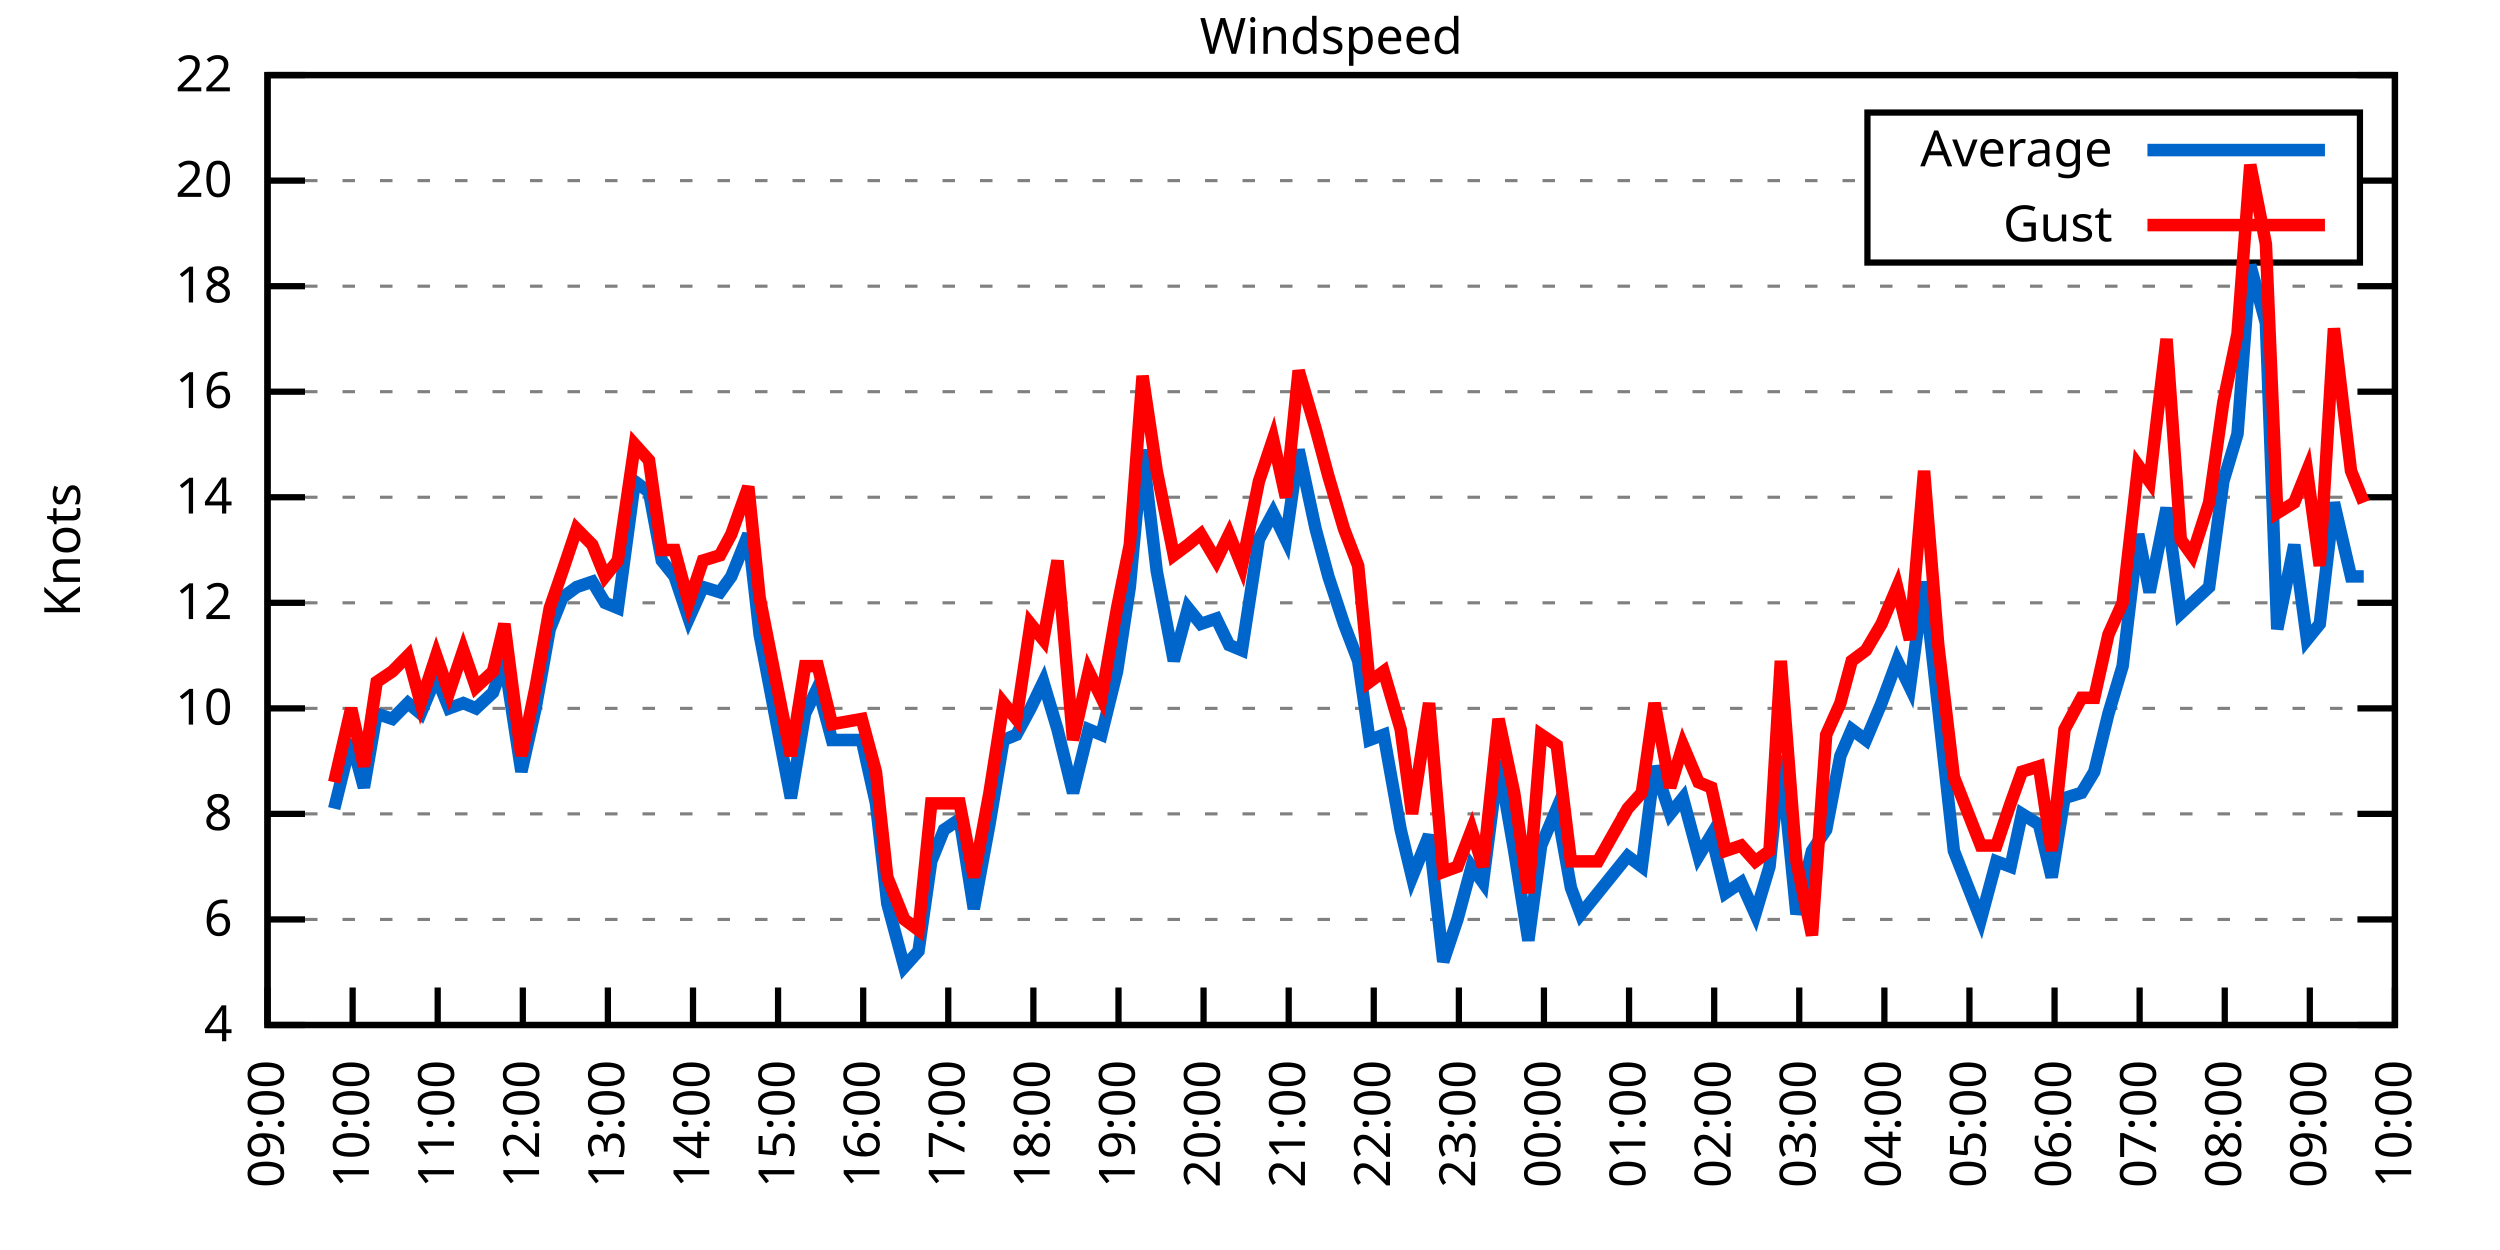
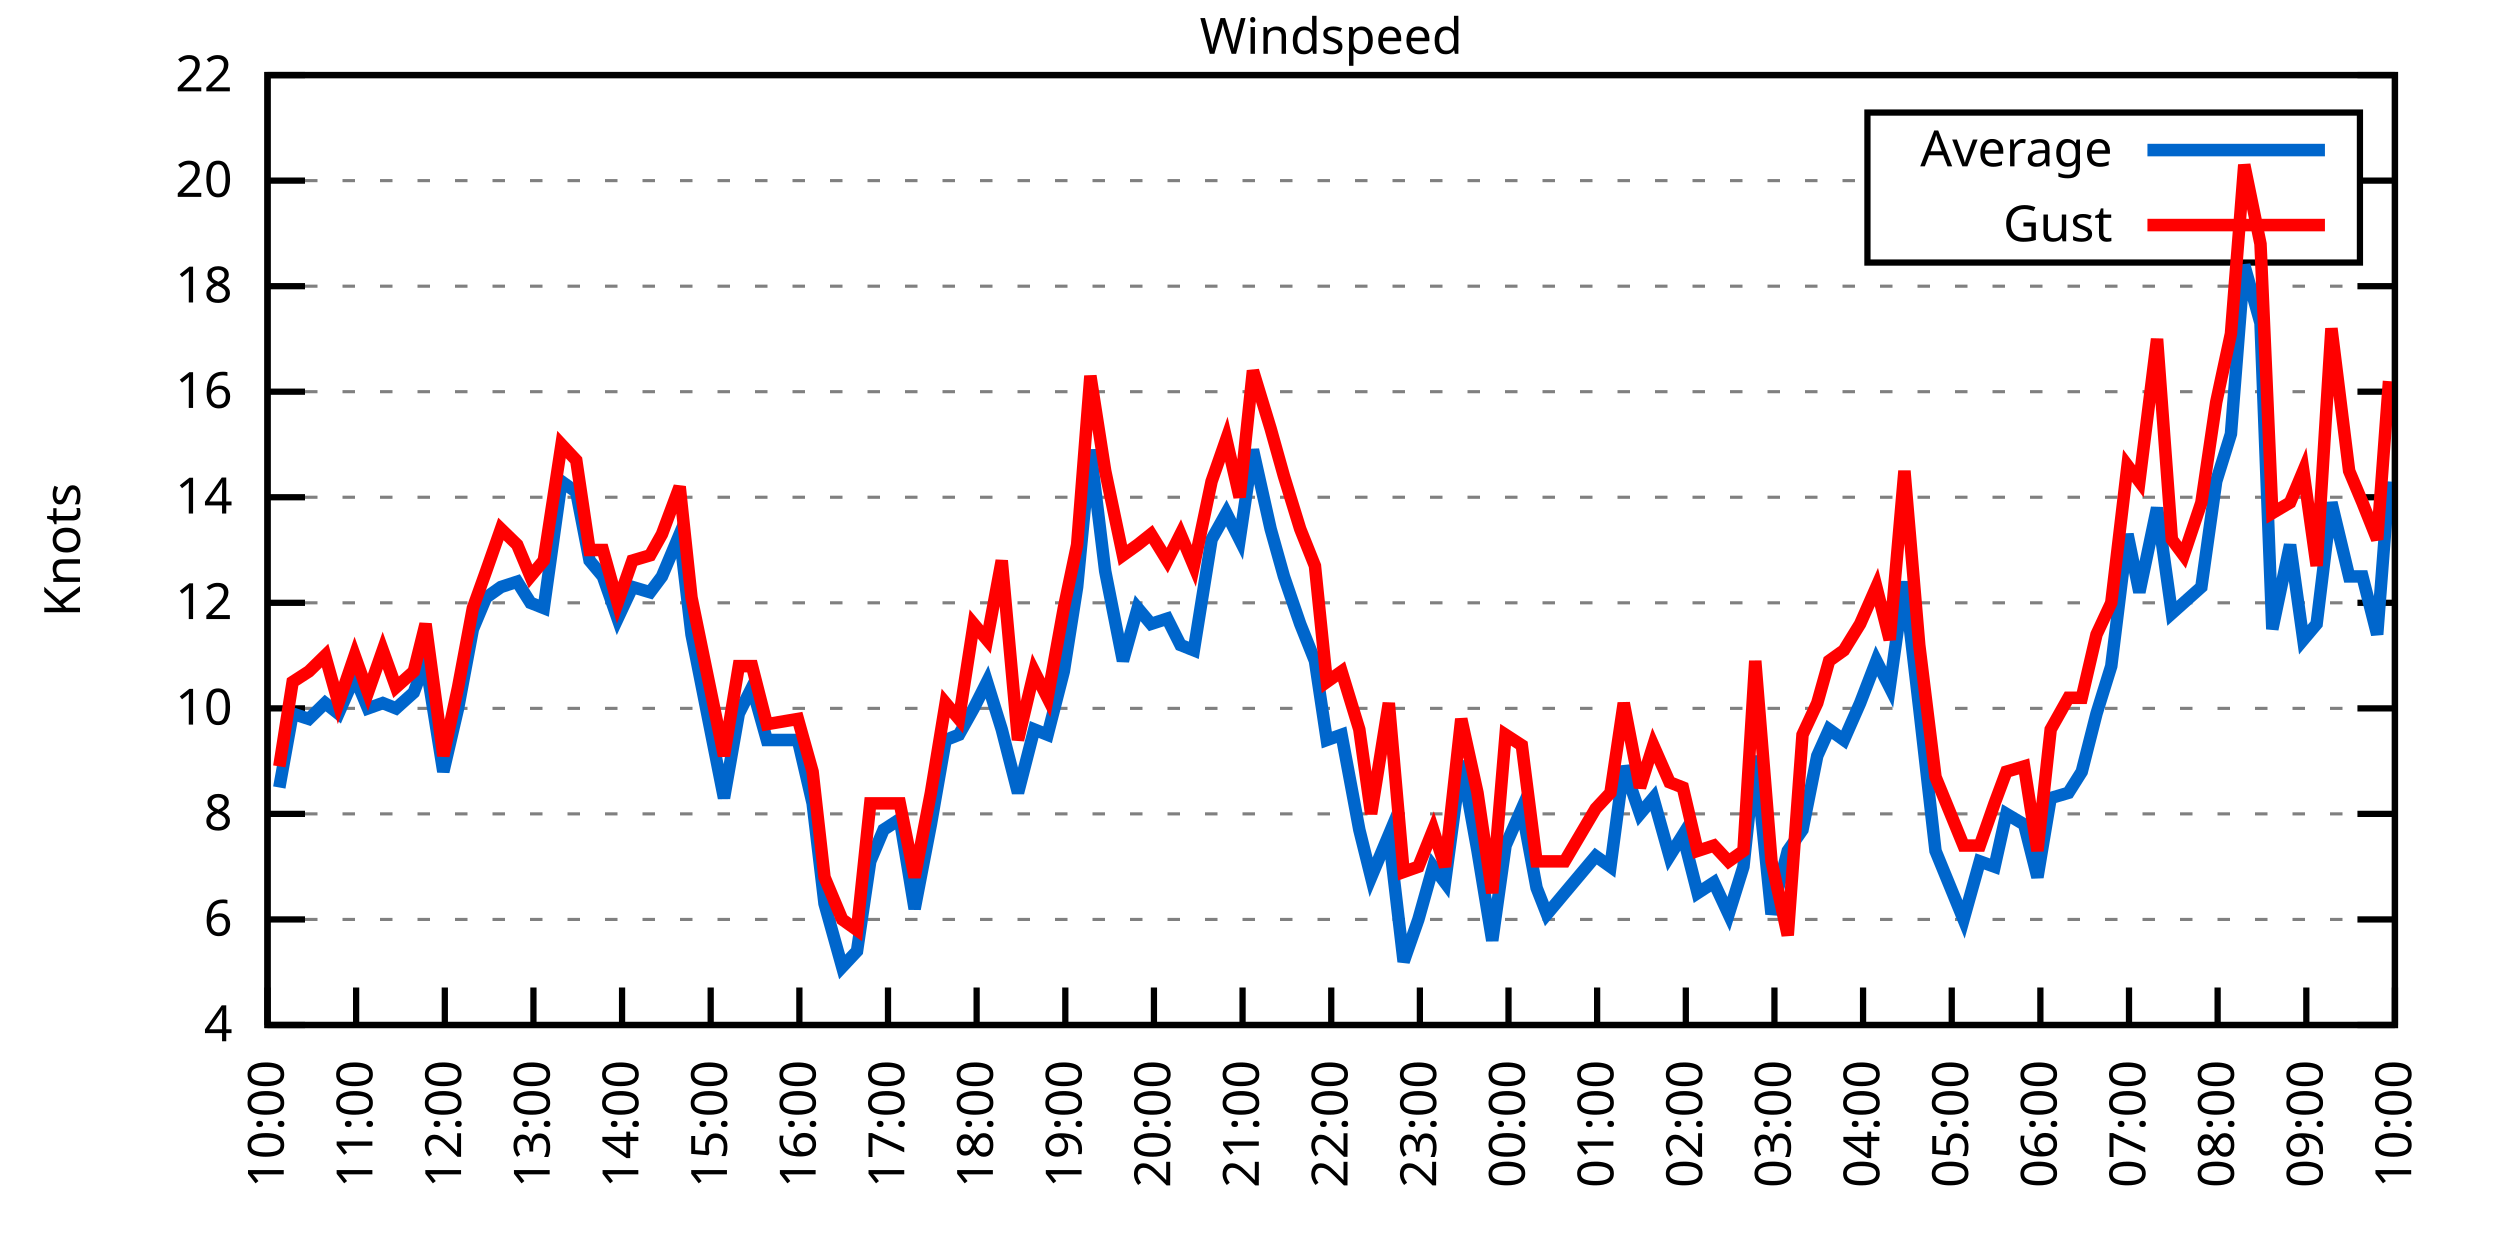
<svg xmlns="http://www.w3.org/2000/svg" xmlns:xlink="http://www.w3.org/1999/xlink" width="400" height="200" viewBox="0 0 400 200">
  <g id="gnuplot_canvas">
    <rect x="0" y="0" width="400" height="200" fill="none" />
    <defs>
      <circle id="gpDot" r="0.5" stroke-width="0.5" stroke="currentColor" />
      <path id="gpPt0" stroke-width="0.333" stroke="currentColor" d="M-1,0 h2 M0,-1 v2" />
      <path id="gpPt1" stroke-width="0.333" stroke="currentColor" d="M-1,-1 L1,1 M1,-1 L-1,1" />
      <path id="gpPt2" stroke-width="0.333" stroke="currentColor" d="M-1,0 L1,0 M0,-1 L0,1 M-1,-1 L1,1 M-1,1 L1,-1" />
      <rect id="gpPt3" stroke-width="0.333" stroke="currentColor" x="-1" y="-1" width="2" height="2" />
      <rect id="gpPt4" stroke-width="0.333" stroke="currentColor" fill="currentColor" x="-1" y="-1" width="2" height="2" />
      <circle id="gpPt5" stroke-width="0.333" stroke="currentColor" cx="0" cy="0" r="1" />
      <use xlink:href="#gpPt5" id="gpPt6" fill="currentColor" stroke="none" />
      <path id="gpPt7" stroke-width="0.333" stroke="currentColor" d="M0,-1.33 L-1.33,0.67 L1.33,0.67 z" />
      <use xlink:href="#gpPt7" id="gpPt8" fill="currentColor" stroke="none" />
      <use xlink:href="#gpPt7" id="gpPt9" stroke="currentColor" transform="rotate(180)" />
      <use xlink:href="#gpPt9" id="gpPt10" fill="currentColor" stroke="none" />
      <use xlink:href="#gpPt3" id="gpPt11" stroke="currentColor" transform="rotate(45)" />
      <use xlink:href="#gpPt11" id="gpPt12" fill="currentColor" stroke="none" />
      <path id="gpPt13" stroke-width="0.333" stroke="currentColor" d="M0,1.330 L1.265,0.411 L0.782,-1.067 L-0.782,-1.076 L-1.265,0.411 z" />
      <use xlink:href="#gpPt13" id="gpPt14" fill="currentColor" stroke="none" />
      <filter id="textbox" filterUnits="objectBoundingBox" x="0" y="0" height="1" width="1">
        <feFlood flood-color="white" flood-opacity="1" result="bgnd" />
        <feComposite in="SourceGraphic" in2="bgnd" operator="atop" />
      </filter>
      <filter id="greybox" filterUnits="objectBoundingBox" x="0" y="0" height="1" width="1">
        <feFlood flood-color="lightgrey" flood-opacity="1" result="grey" />
        <feComposite in="SourceGraphic" in2="grey" operator="atop" />
      </filter>
    </defs>
    <g fill="none" color="white" stroke="currentColor" stroke-width="1.00" stroke-linecap="butt" stroke-linejoin="miter">
</g>
    <g fill="none" color="black" stroke="currentColor" stroke-width="1.00" stroke-linecap="butt" stroke-linejoin="miter">
      <g stroke="none" shape-rendering="crispEdges">
        <polygon fill="rgb(255, 255, 255)" points="42.80,164.00 383.18,164.00 383.18,12.02 42.80,12.02 " />
      </g>
    </g>
    <g fill="none" color="black" stroke="currentColor" stroke-width="1.00" stroke-linecap="butt" stroke-linejoin="miter">
</g>
    <g fill="none" color="black" stroke="black" stroke-width="0.50" stroke-linecap="butt" stroke-linejoin="miter">
</g>
    <g fill="none" color="gray" stroke="currentColor" stroke-width="0.50" stroke-linecap="butt" stroke-linejoin="miter">
      <path stroke="gray" stroke-dasharray="2,4" class="gridline" d="M42.80,164.00 L383.19,164.00  " />
    </g>
    <g fill="none" color="gray" stroke="gray" stroke-width="1.00" stroke-linecap="butt" stroke-linejoin="miter">
</g>
    <g fill="none" color="black" stroke="currentColor" stroke-width="1.00" stroke-linecap="butt" stroke-linejoin="miter">
      <path stroke="black" d="M42.80,164.00 L48.80,164.00 M383.19,164.00 L377.19,164.00  " />
      <g transform="translate(37.20,166.60)" stroke="none" fill="black" font-family="Sans" font-size="8.00" text-anchor="end">
        <text>
          <tspan font-family="Sans"> 4</tspan>
        </text>
      </g>
    </g>
    <g fill="none" color="black" stroke="currentColor" stroke-width="1.00" stroke-linecap="butt" stroke-linejoin="miter">
</g>
    <g fill="none" color="black" stroke="black" stroke-width="0.50" stroke-linecap="butt" stroke-linejoin="miter">
</g>
    <g fill="none" color="gray" stroke="currentColor" stroke-width="0.50" stroke-linecap="butt" stroke-linejoin="miter">
      <path stroke="gray" stroke-dasharray="2,4" class="gridline" d="M42.80,147.11 L383.19,147.11  " />
    </g>
    <g fill="none" color="gray" stroke="gray" stroke-width="1.00" stroke-linecap="butt" stroke-linejoin="miter">
</g>
    <g fill="none" color="black" stroke="currentColor" stroke-width="1.00" stroke-linecap="butt" stroke-linejoin="miter">
      <path stroke="black" d="M42.80,147.11 L48.80,147.11 M383.19,147.11 L377.19,147.11  " />
      <g transform="translate(37.20,149.71)" stroke="none" fill="black" font-family="Sans" font-size="8.00" text-anchor="end">
        <text>
          <tspan font-family="Sans"> 6</tspan>
        </text>
      </g>
    </g>
    <g fill="none" color="black" stroke="currentColor" stroke-width="1.00" stroke-linecap="butt" stroke-linejoin="miter">
</g>
    <g fill="none" color="black" stroke="black" stroke-width="0.50" stroke-linecap="butt" stroke-linejoin="miter">
</g>
    <g fill="none" color="gray" stroke="currentColor" stroke-width="0.50" stroke-linecap="butt" stroke-linejoin="miter">
      <path stroke="gray" stroke-dasharray="2,4" class="gridline" d="M42.80,130.22 L383.19,130.22  " />
    </g>
    <g fill="none" color="gray" stroke="gray" stroke-width="1.00" stroke-linecap="butt" stroke-linejoin="miter">
</g>
    <g fill="none" color="black" stroke="currentColor" stroke-width="1.00" stroke-linecap="butt" stroke-linejoin="miter">
      <path stroke="black" d="M42.80,130.22 L48.80,130.22 M383.19,130.22 L377.19,130.22  " />
      <g transform="translate(37.20,132.82)" stroke="none" fill="black" font-family="Sans" font-size="8.00" text-anchor="end">
        <text>
          <tspan font-family="Sans"> 8</tspan>
        </text>
      </g>
    </g>
    <g fill="none" color="black" stroke="currentColor" stroke-width="1.00" stroke-linecap="butt" stroke-linejoin="miter">
</g>
    <g fill="none" color="black" stroke="black" stroke-width="0.50" stroke-linecap="butt" stroke-linejoin="miter">
</g>
    <g fill="none" color="gray" stroke="currentColor" stroke-width="0.50" stroke-linecap="butt" stroke-linejoin="miter">
      <path stroke="gray" stroke-dasharray="2,4" class="gridline" d="M42.80,113.34 L383.19,113.34  " />
    </g>
    <g fill="none" color="gray" stroke="gray" stroke-width="1.00" stroke-linecap="butt" stroke-linejoin="miter">
</g>
    <g fill="none" color="black" stroke="currentColor" stroke-width="1.00" stroke-linecap="butt" stroke-linejoin="miter">
      <path stroke="black" d="M42.80,113.34 L48.80,113.34 M383.19,113.34 L377.19,113.34  " />
      <g transform="translate(37.20,115.94)" stroke="none" fill="black" font-family="Sans" font-size="8.00" text-anchor="end">
        <text>
          <tspan font-family="Sans"> 10</tspan>
        </text>
      </g>
    </g>
    <g fill="none" color="black" stroke="currentColor" stroke-width="1.00" stroke-linecap="butt" stroke-linejoin="miter">
</g>
    <g fill="none" color="black" stroke="black" stroke-width="0.50" stroke-linecap="butt" stroke-linejoin="miter">
</g>
    <g fill="none" color="gray" stroke="currentColor" stroke-width="0.50" stroke-linecap="butt" stroke-linejoin="miter">
      <path stroke="gray" stroke-dasharray="2,4" class="gridline" d="M42.80,96.45 L383.19,96.45  " />
    </g>
    <g fill="none" color="gray" stroke="gray" stroke-width="1.00" stroke-linecap="butt" stroke-linejoin="miter">
</g>
    <g fill="none" color="black" stroke="currentColor" stroke-width="1.00" stroke-linecap="butt" stroke-linejoin="miter">
      <path stroke="black" d="M42.80,96.45 L48.80,96.45 M383.19,96.45 L377.19,96.45  " />
      <g transform="translate(37.20,99.05)" stroke="none" fill="black" font-family="Sans" font-size="8.00" text-anchor="end">
        <text>
          <tspan font-family="Sans"> 12</tspan>
        </text>
      </g>
    </g>
    <g fill="none" color="black" stroke="currentColor" stroke-width="1.00" stroke-linecap="butt" stroke-linejoin="miter">
</g>
    <g fill="none" color="black" stroke="black" stroke-width="0.50" stroke-linecap="butt" stroke-linejoin="miter">
</g>
    <g fill="none" color="gray" stroke="currentColor" stroke-width="0.50" stroke-linecap="butt" stroke-linejoin="miter">
      <path stroke="gray" stroke-dasharray="2,4" class="gridline" d="M42.80,79.56 L383.19,79.56  " />
    </g>
    <g fill="none" color="gray" stroke="gray" stroke-width="1.00" stroke-linecap="butt" stroke-linejoin="miter">
</g>
    <g fill="none" color="black" stroke="currentColor" stroke-width="1.00" stroke-linecap="butt" stroke-linejoin="miter">
      <path stroke="black" d="M42.80,79.56 L48.80,79.56 M383.19,79.56 L377.19,79.56  " />
      <g transform="translate(37.20,82.16)" stroke="none" fill="black" font-family="Sans" font-size="8.00" text-anchor="end">
        <text>
          <tspan font-family="Sans"> 14</tspan>
        </text>
      </g>
    </g>
    <g fill="none" color="black" stroke="currentColor" stroke-width="1.00" stroke-linecap="butt" stroke-linejoin="miter">
</g>
    <g fill="none" color="black" stroke="black" stroke-width="0.50" stroke-linecap="butt" stroke-linejoin="miter">
</g>
    <g fill="none" color="gray" stroke="currentColor" stroke-width="0.50" stroke-linecap="butt" stroke-linejoin="miter">
      <path stroke="gray" stroke-dasharray="2,4" class="gridline" d="M42.80,62.67 L383.19,62.67  " />
    </g>
    <g fill="none" color="gray" stroke="gray" stroke-width="1.00" stroke-linecap="butt" stroke-linejoin="miter">
</g>
    <g fill="none" color="black" stroke="currentColor" stroke-width="1.00" stroke-linecap="butt" stroke-linejoin="miter">
      <path stroke="black" d="M42.80,62.67 L48.80,62.67 M383.19,62.67 L377.19,62.67  " />
      <g transform="translate(37.20,65.27)" stroke="none" fill="black" font-family="Sans" font-size="8.00" text-anchor="end">
        <text>
          <tspan font-family="Sans"> 16</tspan>
        </text>
      </g>
    </g>
    <g fill="none" color="black" stroke="currentColor" stroke-width="1.00" stroke-linecap="butt" stroke-linejoin="miter">
</g>
    <g fill="none" color="black" stroke="black" stroke-width="0.50" stroke-linecap="butt" stroke-linejoin="miter">
</g>
    <g fill="none" color="gray" stroke="currentColor" stroke-width="0.50" stroke-linecap="butt" stroke-linejoin="miter">
      <path stroke="gray" stroke-dasharray="2,4" class="gridline" d="M42.80,45.79 L383.19,45.79  " />
    </g>
    <g fill="none" color="gray" stroke="gray" stroke-width="1.00" stroke-linecap="butt" stroke-linejoin="miter">
</g>
    <g fill="none" color="black" stroke="currentColor" stroke-width="1.00" stroke-linecap="butt" stroke-linejoin="miter">
      <path stroke="black" d="M42.80,45.79 L48.80,45.79 M383.19,45.79 L377.19,45.79  " />
      <g transform="translate(37.20,48.39)" stroke="none" fill="black" font-family="Sans" font-size="8.00" text-anchor="end">
        <text>
          <tspan font-family="Sans"> 18</tspan>
        </text>
      </g>
    </g>
    <g fill="none" color="black" stroke="currentColor" stroke-width="1.00" stroke-linecap="butt" stroke-linejoin="miter">
</g>
    <g fill="none" color="black" stroke="black" stroke-width="0.50" stroke-linecap="butt" stroke-linejoin="miter">
</g>
    <g fill="none" color="gray" stroke="currentColor" stroke-width="0.50" stroke-linecap="butt" stroke-linejoin="miter">
      <path stroke="gray" stroke-dasharray="2,4" class="gridline" d="M42.80,28.90 L298.79,28.90 M377.59,28.90 L383.19,28.90  " />
    </g>
    <g fill="none" color="gray" stroke="gray" stroke-width="1.00" stroke-linecap="butt" stroke-linejoin="miter">
</g>
    <g fill="none" color="black" stroke="currentColor" stroke-width="1.00" stroke-linecap="butt" stroke-linejoin="miter">
      <path stroke="black" d="M42.80,28.90 L48.80,28.90 M383.19,28.90 L377.19,28.90  " />
      <g transform="translate(37.20,31.50)" stroke="none" fill="black" font-family="Sans" font-size="8.00" text-anchor="end">
        <text>
          <tspan font-family="Sans"> 20</tspan>
        </text>
      </g>
    </g>
    <g fill="none" color="black" stroke="currentColor" stroke-width="1.00" stroke-linecap="butt" stroke-linejoin="miter">
</g>
    <g fill="none" color="black" stroke="black" stroke-width="0.50" stroke-linecap="butt" stroke-linejoin="miter">
</g>
    <g fill="none" color="gray" stroke="currentColor" stroke-width="0.50" stroke-linecap="butt" stroke-linejoin="miter">
      <path stroke="gray" stroke-dasharray="2,4" class="gridline" d="M42.80,12.01 L383.19,12.01  " />
    </g>
    <g fill="none" color="gray" stroke="gray" stroke-width="1.00" stroke-linecap="butt" stroke-linejoin="miter">
</g>
    <g fill="none" color="black" stroke="currentColor" stroke-width="1.00" stroke-linecap="butt" stroke-linejoin="miter">
      <path stroke="black" d="M42.80,12.01 L48.80,12.01 M383.19,12.01 L377.19,12.01  " />
      <g transform="translate(37.20,14.61)" stroke="none" fill="black" font-family="Sans" font-size="8.00" text-anchor="end">
        <text>
          <tspan font-family="Sans"> 22</tspan>
        </text>
      </g>
    </g>
    <g fill="none" color="black" stroke="currentColor" stroke-width="1.00" stroke-linecap="butt" stroke-linejoin="miter">
      <path stroke="black" d="M42.80,164.00 L42.80,158.00  " />
      <g transform="translate(45.40,169.60) rotate(270.00)" stroke="none" fill="black" font-family="Sans" font-size="8.00" text-anchor="end">
        <text>
-           <tspan font-family="Sans">09:00</tspan>
-         </text>
-       </g>
-     </g>
-     <g fill="none" color="black" stroke="currentColor" stroke-width="1.00" stroke-linecap="butt" stroke-linejoin="miter">
-       <path stroke="black" d="M56.42,164.00 L56.42,158.00  " />
-       <g transform="translate(59.02,169.60) rotate(270.00)" stroke="none" fill="black" font-family="Sans" font-size="8.00" text-anchor="end">
-         <text>
          <tspan font-family="Sans">10:00</tspan>
        </text>
      </g>
    </g>
    <g fill="none" color="black" stroke="currentColor" stroke-width="1.00" stroke-linecap="butt" stroke-linejoin="miter">
-       <path stroke="black" d="M70.03,164.00 L70.03,158.00  " />
-       <g transform="translate(72.63,169.60) rotate(270.00)" stroke="none" fill="black" font-family="Sans" font-size="8.00" text-anchor="end">
+       <path stroke="black" d="M56.98,164.00 L56.98,158.00  " />
+       <g transform="translate(59.58,169.60) rotate(270.00)" stroke="none" fill="black" font-family="Sans" font-size="8.00" text-anchor="end">
        <text>
          <tspan font-family="Sans">11:00</tspan>
        </text>
      </g>
    </g>
    <g fill="none" color="black" stroke="currentColor" stroke-width="1.00" stroke-linecap="butt" stroke-linejoin="miter">
-       <path stroke="black" d="M83.65,164.00 L83.65,158.00  " />
-       <g transform="translate(86.25,169.60) rotate(270.00)" stroke="none" fill="black" font-family="Sans" font-size="8.00" text-anchor="end">
+       <path stroke="black" d="M71.17,164.00 L71.17,158.00  " />
+       <g transform="translate(73.77,169.60) rotate(270.00)" stroke="none" fill="black" font-family="Sans" font-size="8.00" text-anchor="end">
        <text>
          <tspan font-family="Sans">12:00</tspan>
        </text>
      </g>
    </g>
    <g fill="none" color="black" stroke="currentColor" stroke-width="1.00" stroke-linecap="butt" stroke-linejoin="miter">
-       <path stroke="black" d="M97.26,164.00 L97.26,158.00  " />
-       <g transform="translate(99.86,169.60) rotate(270.00)" stroke="none" fill="black" font-family="Sans" font-size="8.00" text-anchor="end">
+       <path stroke="black" d="M85.35,164.00 L85.35,158.00  " />
+       <g transform="translate(87.95,169.60) rotate(270.00)" stroke="none" fill="black" font-family="Sans" font-size="8.00" text-anchor="end">
        <text>
          <tspan font-family="Sans">13:00</tspan>
        </text>
      </g>
    </g>
    <g fill="none" color="black" stroke="currentColor" stroke-width="1.00" stroke-linecap="butt" stroke-linejoin="miter">
-       <path stroke="black" d="M110.88,164.00 L110.88,158.00  " />
-       <g transform="translate(113.48,169.60) rotate(270.00)" stroke="none" fill="black" font-family="Sans" font-size="8.00" text-anchor="end">
+       <path stroke="black" d="M99.53,164.00 L99.53,158.00  " />
+       <g transform="translate(102.13,169.60) rotate(270.00)" stroke="none" fill="black" font-family="Sans" font-size="8.00" text-anchor="end">
        <text>
          <tspan font-family="Sans">14:00</tspan>
        </text>
      </g>
    </g>
    <g fill="none" color="black" stroke="currentColor" stroke-width="1.00" stroke-linecap="butt" stroke-linejoin="miter">
-       <path stroke="black" d="M124.49,164.00 L124.49,158.00  " />
-       <g transform="translate(127.09,169.60) rotate(270.00)" stroke="none" fill="black" font-family="Sans" font-size="8.00" text-anchor="end">
+       <path stroke="black" d="M113.71,164.00 L113.71,158.00  " />
+       <g transform="translate(116.31,169.60) rotate(270.00)" stroke="none" fill="black" font-family="Sans" font-size="8.00" text-anchor="end">
        <text>
          <tspan font-family="Sans">15:00</tspan>
        </text>
      </g>
    </g>
    <g fill="none" color="black" stroke="currentColor" stroke-width="1.00" stroke-linecap="butt" stroke-linejoin="miter">
-       <path stroke="black" d="M138.11,164.00 L138.11,158.00  " />
-       <g transform="translate(140.71,169.60) rotate(270.00)" stroke="none" fill="black" font-family="Sans" font-size="8.00" text-anchor="end">
+       <path stroke="black" d="M127.90,164.00 L127.90,158.00  " />
+       <g transform="translate(130.50,169.60) rotate(270.00)" stroke="none" fill="black" font-family="Sans" font-size="8.00" text-anchor="end">
        <text>
          <tspan font-family="Sans">16:00</tspan>
        </text>
      </g>
    </g>
    <g fill="none" color="black" stroke="currentColor" stroke-width="1.00" stroke-linecap="butt" stroke-linejoin="miter">
-       <path stroke="black" d="M151.72,164.00 L151.72,158.00  " />
-       <g transform="translate(154.32,169.60) rotate(270.00)" stroke="none" fill="black" font-family="Sans" font-size="8.00" text-anchor="end">
+       <path stroke="black" d="M142.08,164.00 L142.08,158.00  " />
+       <g transform="translate(144.68,169.60) rotate(270.00)" stroke="none" fill="black" font-family="Sans" font-size="8.00" text-anchor="end">
        <text>
          <tspan font-family="Sans">17:00</tspan>
        </text>
      </g>
    </g>
    <g fill="none" color="black" stroke="currentColor" stroke-width="1.00" stroke-linecap="butt" stroke-linejoin="miter">
-       <path stroke="black" d="M165.34,164.00 L165.34,158.00  " />
-       <g transform="translate(167.94,169.60) rotate(270.00)" stroke="none" fill="black" font-family="Sans" font-size="8.00" text-anchor="end">
+       <path stroke="black" d="M156.26,164.00 L156.26,158.00  " />
+       <g transform="translate(158.86,169.60) rotate(270.00)" stroke="none" fill="black" font-family="Sans" font-size="8.00" text-anchor="end">
        <text>
          <tspan font-family="Sans">18:00</tspan>
        </text>
      </g>
    </g>
    <g fill="none" color="black" stroke="currentColor" stroke-width="1.00" stroke-linecap="butt" stroke-linejoin="miter">
-       <path stroke="black" d="M178.96,164.00 L178.96,158.00  " />
-       <g transform="translate(181.56,169.60) rotate(270.00)" stroke="none" fill="black" font-family="Sans" font-size="8.00" text-anchor="end">
+       <path stroke="black" d="M170.45,164.00 L170.45,158.00  " />
+       <g transform="translate(173.05,169.60) rotate(270.00)" stroke="none" fill="black" font-family="Sans" font-size="8.00" text-anchor="end">
        <text>
          <tspan font-family="Sans">19:00</tspan>
        </text>
      </g>
    </g>
    <g fill="none" color="black" stroke="currentColor" stroke-width="1.00" stroke-linecap="butt" stroke-linejoin="miter">
-       <path stroke="black" d="M192.57,164.00 L192.57,158.00  " />
-       <g transform="translate(195.17,169.60) rotate(270.00)" stroke="none" fill="black" font-family="Sans" font-size="8.00" text-anchor="end">
+       <path stroke="black" d="M184.63,164.00 L184.63,158.00  " />
+       <g transform="translate(187.23,169.60) rotate(270.00)" stroke="none" fill="black" font-family="Sans" font-size="8.00" text-anchor="end">
        <text>
          <tspan font-family="Sans">20:00</tspan>
        </text>
      </g>
    </g>
    <g fill="none" color="black" stroke="currentColor" stroke-width="1.00" stroke-linecap="butt" stroke-linejoin="miter">
-       <path stroke="black" d="M206.19,164.00 L206.19,158.00  " />
-       <g transform="translate(208.79,169.60) rotate(270.00)" stroke="none" fill="black" font-family="Sans" font-size="8.00" text-anchor="end">
+       <path stroke="black" d="M198.81,164.00 L198.81,158.00  " />
+       <g transform="translate(201.41,169.60) rotate(270.00)" stroke="none" fill="black" font-family="Sans" font-size="8.00" text-anchor="end">
        <text>
          <tspan font-family="Sans">21:00</tspan>
        </text>
      </g>
    </g>
    <g fill="none" color="black" stroke="currentColor" stroke-width="1.00" stroke-linecap="butt" stroke-linejoin="miter">
-       <path stroke="black" d="M219.80,164.00 L219.80,158.00  " />
-       <g transform="translate(222.40,169.60) rotate(270.00)" stroke="none" fill="black" font-family="Sans" font-size="8.00" text-anchor="end">
+       <path stroke="black" d="M213.00,164.00 L213.00,158.00  " />
+       <g transform="translate(215.60,169.60) rotate(270.00)" stroke="none" fill="black" font-family="Sans" font-size="8.00" text-anchor="end">
        <text>
          <tspan font-family="Sans">22:00</tspan>
        </text>
      </g>
    </g>
    <g fill="none" color="black" stroke="currentColor" stroke-width="1.00" stroke-linecap="butt" stroke-linejoin="miter">
-       <path stroke="black" d="M233.42,164.00 L233.42,158.00  " />
-       <g transform="translate(236.02,169.60) rotate(270.00)" stroke="none" fill="black" font-family="Sans" font-size="8.00" text-anchor="end">
+       <path stroke="black" d="M227.18,164.00 L227.18,158.00  " />
+       <g transform="translate(229.78,169.60) rotate(270.00)" stroke="none" fill="black" font-family="Sans" font-size="8.00" text-anchor="end">
        <text>
          <tspan font-family="Sans">23:00</tspan>
        </text>
      </g>
    </g>
    <g fill="none" color="black" stroke="currentColor" stroke-width="1.00" stroke-linecap="butt" stroke-linejoin="miter">
-       <path stroke="black" d="M247.03,164.00 L247.03,158.00  " />
-       <g transform="translate(249.63,169.60) rotate(270.00)" stroke="none" fill="black" font-family="Sans" font-size="8.00" text-anchor="end">
+       <path stroke="black" d="M241.36,164.00 L241.36,158.00  " />
+       <g transform="translate(243.96,169.60) rotate(270.00)" stroke="none" fill="black" font-family="Sans" font-size="8.00" text-anchor="end">
        <text>
          <tspan font-family="Sans">00:00</tspan>
        </text>
      </g>
    </g>
    <g fill="none" color="black" stroke="currentColor" stroke-width="1.00" stroke-linecap="butt" stroke-linejoin="miter">
-       <path stroke="black" d="M260.65,164.00 L260.65,158.00  " />
-       <g transform="translate(263.25,169.60) rotate(270.00)" stroke="none" fill="black" font-family="Sans" font-size="8.00" text-anchor="end">
+       <path stroke="black" d="M255.54,164.00 L255.54,158.00  " />
+       <g transform="translate(258.14,169.60) rotate(270.00)" stroke="none" fill="black" font-family="Sans" font-size="8.00" text-anchor="end">
        <text>
          <tspan font-family="Sans">01:00</tspan>
        </text>
      </g>
    </g>
    <g fill="none" color="black" stroke="currentColor" stroke-width="1.00" stroke-linecap="butt" stroke-linejoin="miter">
-       <path stroke="black" d="M274.27,164.00 L274.27,158.00  " />
-       <g transform="translate(276.87,169.60) rotate(270.00)" stroke="none" fill="black" font-family="Sans" font-size="8.00" text-anchor="end">
+       <path stroke="black" d="M269.73,164.00 L269.73,158.00  " />
+       <g transform="translate(272.33,169.60) rotate(270.00)" stroke="none" fill="black" font-family="Sans" font-size="8.00" text-anchor="end">
        <text>
          <tspan font-family="Sans">02:00</tspan>
        </text>
      </g>
    </g>
    <g fill="none" color="black" stroke="currentColor" stroke-width="1.00" stroke-linecap="butt" stroke-linejoin="miter">
-       <path stroke="black" d="M287.88,164.00 L287.88,158.00  " />
-       <g transform="translate(290.48,169.60) rotate(270.00)" stroke="none" fill="black" font-family="Sans" font-size="8.00" text-anchor="end">
+       <path stroke="black" d="M283.91,164.00 L283.91,158.00  " />
+       <g transform="translate(286.51,169.60) rotate(270.00)" stroke="none" fill="black" font-family="Sans" font-size="8.00" text-anchor="end">
        <text>
          <tspan font-family="Sans">03:00</tspan>
        </text>
      </g>
    </g>
    <g fill="none" color="black" stroke="currentColor" stroke-width="1.00" stroke-linecap="butt" stroke-linejoin="miter">
-       <path stroke="black" d="M301.50,164.00 L301.50,158.00  " />
-       <g transform="translate(304.10,169.60) rotate(270.00)" stroke="none" fill="black" font-family="Sans" font-size="8.00" text-anchor="end">
+       <path stroke="black" d="M298.09,164.00 L298.09,158.00  " />
+       <g transform="translate(300.69,169.60) rotate(270.00)" stroke="none" fill="black" font-family="Sans" font-size="8.00" text-anchor="end">
        <text>
          <tspan font-family="Sans">04:00</tspan>
        </text>
      </g>
    </g>
    <g fill="none" color="black" stroke="currentColor" stroke-width="1.00" stroke-linecap="butt" stroke-linejoin="miter">
-       <path stroke="black" d="M315.11,164.00 L315.11,158.00  " />
-       <g transform="translate(317.71,169.60) rotate(270.00)" stroke="none" fill="black" font-family="Sans" font-size="8.00" text-anchor="end">
+       <path stroke="black" d="M312.28,164.00 L312.28,158.00  " />
+       <g transform="translate(314.88,169.60) rotate(270.00)" stroke="none" fill="black" font-family="Sans" font-size="8.00" text-anchor="end">
        <text>
          <tspan font-family="Sans">05:00</tspan>
        </text>
      </g>
    </g>
    <g fill="none" color="black" stroke="currentColor" stroke-width="1.00" stroke-linecap="butt" stroke-linejoin="miter">
-       <path stroke="black" d="M328.73,164.00 L328.73,158.00  " />
-       <g transform="translate(331.33,169.60) rotate(270.00)" stroke="none" fill="black" font-family="Sans" font-size="8.00" text-anchor="end">
+       <path stroke="black" d="M326.46,164.00 L326.46,158.00  " />
+       <g transform="translate(329.06,169.60) rotate(270.00)" stroke="none" fill="black" font-family="Sans" font-size="8.00" text-anchor="end">
        <text>
          <tspan font-family="Sans">06:00</tspan>
        </text>
      </g>
    </g>
    <g fill="none" color="black" stroke="currentColor" stroke-width="1.00" stroke-linecap="butt" stroke-linejoin="miter">
-       <path stroke="black" d="M342.34,164.00 L342.34,158.00  " />
-       <g transform="translate(344.94,169.60) rotate(270.00)" stroke="none" fill="black" font-family="Sans" font-size="8.00" text-anchor="end">
+       <path stroke="black" d="M340.64,164.00 L340.64,158.00  " />
+       <g transform="translate(343.24,169.60) rotate(270.00)" stroke="none" fill="black" font-family="Sans" font-size="8.00" text-anchor="end">
        <text>
          <tspan font-family="Sans">07:00</tspan>
        </text>
      </g>
    </g>
    <g fill="none" color="black" stroke="currentColor" stroke-width="1.00" stroke-linecap="butt" stroke-linejoin="miter">
-       <path stroke="black" d="M355.96,164.00 L355.96,158.00  " />
-       <g transform="translate(358.56,169.60) rotate(270.00)" stroke="none" fill="black" font-family="Sans" font-size="8.00" text-anchor="end">
+       <path stroke="black" d="M354.82,164.00 L354.82,158.00  " />
+       <g transform="translate(357.42,169.60) rotate(270.00)" stroke="none" fill="black" font-family="Sans" font-size="8.00" text-anchor="end">
        <text>
          <tspan font-family="Sans">08:00</tspan>
        </text>
      </g>
    </g>
    <g fill="none" color="black" stroke="currentColor" stroke-width="1.00" stroke-linecap="butt" stroke-linejoin="miter">
-       <path stroke="black" d="M369.57,164.00 L369.57,158.00  " />
-       <g transform="translate(372.17,169.60) rotate(270.00)" stroke="none" fill="black" font-family="Sans" font-size="8.00" text-anchor="end">
+       <path stroke="black" d="M369.01,164.00 L369.01,158.00  " />
+       <g transform="translate(371.61,169.60) rotate(270.00)" stroke="none" fill="black" font-family="Sans" font-size="8.00" text-anchor="end">
        <text>
          <tspan font-family="Sans">09:00</tspan>
        </text>
      </g>
    </g>
    <g fill="none" color="black" stroke="currentColor" stroke-width="1.00" stroke-linecap="butt" stroke-linejoin="miter">
      <path stroke="black" d="M383.19,164.00 L383.19,158.00  " />
      <g transform="translate(385.79,169.60) rotate(270.00)" stroke="none" fill="black" font-family="Sans" font-size="8.00" text-anchor="end">
        <text>
          <tspan font-family="Sans">10:00</tspan>
        </text>
      </g>
    </g>
    <g fill="none" color="black" stroke="currentColor" stroke-width="1.00" stroke-linecap="butt" stroke-linejoin="miter">
</g>
    <g fill="none" color="black" stroke="currentColor" stroke-width="1.00" stroke-linecap="butt" stroke-linejoin="miter">
      <path stroke="black" d="M42.80,12.01 L42.80,164.00 L383.19,164.00 L383.19,12.01 L42.80,12.01 Z  " />
    </g>
    <g fill="none" color="black" stroke="currentColor" stroke-width="1.00" stroke-linecap="butt" stroke-linejoin="miter">
</g>
    <g fill="none" color="black" stroke="currentColor" stroke-width="1.00" stroke-linecap="butt" stroke-linejoin="miter">
      <path stroke="black" d="M298.79,42.01 L298.79,18.01 L377.59,18.01 L377.59,42.01 L298.79,42.01 Z  " />
    </g>
    <g id="Windspeed_plot_1">
      <g fill="none" color="white" stroke="black" stroke-width="2.00" stroke-linecap="butt" stroke-linejoin="miter">
</g>
      <g fill="none" color="black" stroke="currentColor" stroke-width="2.00" stroke-linecap="butt" stroke-linejoin="miter">
        <g transform="translate(337.99,26.61)" stroke="none" fill="black" font-family="Sans" font-size="8.00" text-anchor="end">
          <text>
            <tspan font-family="Sans">Average</tspan>
          </text>
        </g>
      </g>
      <g fill="none" color="black" stroke="currentColor" stroke-width="2.00" stroke-linecap="butt" stroke-linejoin="miter">
-         <path stroke="rgb(  0, 102, 204)" d="M343.59,24.01 L371.99,24.01 M53.47,129.38 L56.19,118.40 L58.23,126.00 L60.27,114.18 L62.77,115.03 L65.27,112.49   L67.31,114.18 L69.80,108.27 L71.85,113.34 L74.12,112.49 L76.16,113.34 L78.88,110.80 L80.70,105.74 L83.42,123.47   L85.69,113.34 L87.96,100.67 L90.00,95.60 L92.27,93.92 L94.77,93.07 L96.81,96.45 L98.85,97.29 L101.57,77.03   L103.84,78.72 L105.89,89.69 L107.93,92.23 L110.20,98.98 L112.47,93.92 L115.19,94.76 L117.01,92.23 L119.73,85.47   L121.54,101.52 L126.54,127.69 L128.81,114.18 L130.85,109.96 L133.12,118.40 L137.88,118.40 L140.15,128.54 L141.97,144.58   L144.69,154.71 L146.96,152.18 L149.00,137.82 L151.04,132.76 L153.54,131.07 L155.81,145.42 L158.31,131.91 L160.57,118.40   L162.62,117.56 L164.89,113.34 L166.93,109.11 L169.20,116.71 L171.69,126.85 L174.19,116.71 L176.23,117.56 L178.73,107.43   L180.77,93.92 L182.81,71.96 L185.08,91.38 L187.81,105.74 L190.08,97.29 L192.12,99.83 L194.61,98.98 L196.66,103.20   L198.70,104.05 L201.42,86.32 L203.69,82.09 L205.73,86.32 L207.78,71.96 L210.50,84.63 L212.54,92.23 L215.04,99.83   L217.31,105.74 L219.12,118.40 L221.39,117.56 L224.11,132.76 L225.93,140.36 L228.65,133.60 L230.92,153.87 L233.19,147.11   L235.46,138.67 L237.28,141.20 L239.77,121.78 L242.27,136.14 L244.54,150.49 L246.58,135.29 L249.08,129.38 L251.35,142.05   L252.93,146.27 L255.66,142.89 L260.42,136.98 L262.69,138.67 L264.73,122.62 L267.23,130.22 L269.27,127.69 L271.77,136.98   L273.81,133.60 L276.08,142.89 L278.58,141.20 L280.85,146.27 L283.12,138.67 L284.93,120.94 L287.43,146.27 L289.92,136.14   L292.19,132.76 L294.46,120.94 L296.28,116.71 L298.55,118.40 L301.04,112.49 L303.54,105.74 L305.58,109.96 L307.85,93.07   L310.12,113.34 L312.62,136.14 L316.93,147.11 L319.42,137.82 L321.69,138.67 L323.51,130.22 L326.23,131.91 L328.27,140.36   L330.32,127.69 L333.04,126.85 L335.08,123.47 L337.35,114.18 L339.62,106.58 L342.12,85.47 L343.93,94.76 L346.65,81.25   L348.92,98.14 L350.74,96.45 L353.46,93.92 L355.73,77.03 L358.00,69.43 L360.04,42.41 L362.54,51.70 L364.36,100.67   L367.08,87.16 L369.12,102.36 L371.16,99.83 L373.43,80.41 L376.16,92.23 L378.20,92.23  " />
+         <path stroke="rgb(  0, 102, 204)" d="M343.59,24.01 L371.99,24.01 M44.69,126.00 L46.82,114.18 L49.42,115.03 L52.02,112.49 L54.15,114.18 L56.75,108.27   L58.87,113.34 L61.24,112.49 L63.37,113.34 L66.20,110.80 L68.09,105.74 L70.93,123.47 L73.29,113.34 L75.66,100.67   L77.78,95.60 L80.15,93.92 L82.75,93.07 L84.88,96.45 L87.00,97.29 L89.84,77.03 L92.20,78.72 L94.33,89.69   L96.46,92.23 L98.82,98.98 L101.19,93.92 L104.02,94.76 L105.91,92.23 L108.75,85.47 L110.64,101.52 L115.84,127.69   L118.21,114.18 L120.33,109.96 L122.70,118.40 L127.66,118.40 L130.02,128.54 L131.92,144.58 L134.75,154.71 L137.12,152.18   L139.24,137.82 L141.37,132.76 L143.97,131.07 L146.34,145.42 L148.94,131.91 L151.30,118.40 L153.43,117.56 L155.79,113.34   L157.92,109.11 L160.28,116.71 L162.88,126.85 L165.48,116.71 L167.61,117.56 L170.21,107.43 L172.34,93.92 L174.46,71.96   L176.83,91.38 L179.67,105.74 L182.03,97.29 L184.16,99.83 L186.76,98.98 L188.88,103.20 L191.01,104.05 L193.85,86.32   L196.21,82.09 L198.34,86.32 L200.47,71.96 L203.30,84.63 L205.43,92.23 L208.03,99.83 L210.39,105.74 L212.29,118.40   L214.65,117.56 L217.49,132.76 L219.38,140.36 L222.21,133.60 L224.58,153.87 L226.94,147.11 L229.31,138.67 L231.20,141.20   L233.80,121.78 L236.40,136.14 L238.76,150.49 L240.89,135.29 L243.49,129.38 L245.85,142.05 L247.51,146.27 L250.34,142.89   L255.31,136.98 L257.67,138.67 L259.80,122.62 L262.40,130.22 L264.53,127.69 L267.13,136.98 L269.25,133.60 L271.62,142.89   L274.22,141.20 L276.58,146.27 L278.95,138.67 L280.84,120.94 L283.44,146.27 L286.04,136.14 L288.40,132.76 L290.76,120.94   L292.66,116.71 L295.02,118.40 L297.62,112.49 L300.22,105.74 L302.35,109.96 L304.71,93.07 L307.08,113.34 L309.68,136.14   L314.17,147.11 L316.77,137.82 L319.13,138.67 L321.02,130.22 L323.86,131.91 L325.99,140.36 L328.11,127.69 L330.95,126.85   L333.08,123.47 L335.44,114.18 L337.80,106.58 L340.40,85.47 L342.30,94.76 L345.13,81.25 L347.50,98.14 L349.39,96.45   L352.22,93.92 L354.59,77.03 L356.95,69.43 L359.08,42.41 L361.68,51.70 L363.57,100.67 L366.41,87.16 L368.53,102.36   L370.66,99.83 L373.03,80.41 L375.86,92.23 L377.99,92.23 L380.35,101.52 L382.24,77.03  " />
      </g>
    </g>
    <g id="Windspeed_plot_2">
      <g fill="none" color="black" stroke="currentColor" stroke-width="2.00" stroke-linecap="butt" stroke-linejoin="miter">
        <g transform="translate(337.99,38.61)" stroke="none" fill="black" font-family="Sans" font-size="8.00" text-anchor="end">
          <text>
            <tspan font-family="Sans">Gust</tspan>
          </text>
        </g>
      </g>
      <g fill="none" color="black" stroke="currentColor" stroke-width="2.00" stroke-linecap="butt" stroke-linejoin="miter">
-         <path stroke="rgb(255,   0,   0)" d="M343.59,36.01 L371.99,36.01 M53.47,125.16 L56.19,113.34 L58.23,122.62 L60.27,109.11 L62.77,107.43 L65.27,104.89   L67.31,112.49 L69.80,104.89 L71.85,110.80 L74.12,104.05 L76.16,109.96 L78.88,107.43 L80.70,99.83 L83.42,120.94   L85.69,109.96 L87.96,97.29 L90.00,91.38 L92.27,84.63 L94.77,87.16 L96.81,92.23 L98.85,89.69 L101.57,71.12   L103.84,73.65 L105.89,88.00 L107.93,88.00 L110.20,96.45 L112.47,89.69 L115.19,88.85 L117.01,85.47 L119.73,77.87   L121.54,95.60 L126.54,120.94 L128.81,106.58 L130.85,106.58 L133.12,115.87 L137.88,115.03 L140.15,123.47 L141.97,140.36   L144.69,147.11 L146.96,148.80 L149.00,128.54 L151.04,128.54 L153.54,128.54 L155.81,140.36 L158.31,126.85 L160.57,112.49   L162.62,115.03 L164.89,99.83 L166.93,102.36 L169.20,89.69 L171.69,118.40 L174.19,107.43 L176.23,111.65 L178.73,97.29   L180.77,87.16 L182.81,60.14 L185.08,75.34 L187.81,88.85 L190.08,87.16 L192.12,85.47 L194.61,89.69 L196.66,85.47   L198.70,90.54 L201.42,77.03 L203.69,70.27 L205.73,79.56 L207.78,59.30 L210.50,68.58 L212.54,76.18 L215.04,84.63   L217.31,90.54 L219.12,109.11 L221.39,107.43 L224.11,116.71 L225.93,130.22 L228.65,112.49 L230.92,139.51 L233.19,138.67   L235.46,132.76 L237.28,138.67 L239.77,115.03 L242.27,126.85 L244.54,142.89 L246.58,117.56 L249.08,119.25 L251.35,137.82   L252.93,137.82 L255.66,137.82 L260.42,129.38 L262.69,126.85 L264.73,112.49 L267.23,126.00 L269.27,119.25 L271.77,125.16   L273.81,126.00 L276.08,136.14 L278.58,135.29 L280.85,137.82 L283.12,136.14 L284.93,105.74 L287.43,137.82 L289.92,149.65   L292.19,117.56 L294.46,112.49 L296.28,105.74 L298.55,104.05 L301.04,99.83 L303.54,93.92 L305.58,102.36 L307.85,75.34   L310.12,103.20 L312.62,124.31 L316.93,135.29 L319.42,135.29 L321.69,128.54 L323.51,123.47 L326.23,122.62 L328.27,136.14   L330.32,116.71 L333.04,111.65 L335.08,111.65 L337.35,101.52 L339.62,96.45 L342.12,74.49 L343.93,77.03 L346.65,54.23   L348.92,86.32 L350.74,88.85 L353.46,80.41 L355.73,64.36 L358.00,53.39 L360.04,26.36 L362.54,39.03 L364.36,82.09   L367.08,80.41 L369.12,75.34 L371.16,90.54 L373.43,52.54 L376.16,75.34 L378.20,80.41  " />
+         <path stroke="rgb(255,   0,   0)" d="M343.59,36.01 L371.99,36.01 M44.69,122.62 L46.82,109.11 L49.42,107.43 L52.02,104.89 L54.15,112.49 L56.75,104.89   L58.87,110.80 L61.24,104.05 L63.37,109.96 L66.20,107.43 L68.09,99.83 L70.93,120.94 L73.29,109.96 L75.66,97.29   L77.78,91.38 L80.15,84.63 L82.75,87.16 L84.88,92.23 L87.00,89.69 L89.84,71.12 L92.20,73.65 L94.33,88.00   L96.46,88.00 L98.82,96.45 L101.19,89.69 L104.02,88.85 L105.91,85.47 L108.75,77.87 L110.64,95.60 L115.84,120.94   L118.21,106.58 L120.33,106.58 L122.70,115.87 L127.66,115.03 L130.02,123.47 L131.92,140.36 L134.75,147.11 L137.12,148.80   L139.24,128.54 L141.37,128.54 L143.97,128.54 L146.34,140.36 L148.94,126.85 L151.30,112.49 L153.43,115.03 L155.79,99.83   L157.92,102.36 L160.28,89.69 L162.88,118.40 L165.48,107.43 L167.61,111.65 L170.21,97.29 L172.34,87.16 L174.46,60.14   L176.83,75.34 L179.67,88.85 L182.03,87.16 L184.16,85.47 L186.76,89.69 L188.88,85.47 L191.01,90.54 L193.85,77.03   L196.21,70.27 L198.34,79.56 L200.47,59.30 L203.30,68.58 L205.43,76.18 L208.03,84.63 L210.39,90.54 L212.29,109.11   L214.65,107.43 L217.49,116.71 L219.38,130.22 L222.21,112.49 L224.58,139.51 L226.94,138.67 L229.31,132.76 L231.20,138.67   L233.80,115.03 L236.40,126.85 L238.76,142.89 L240.89,117.56 L243.49,119.25 L245.85,137.82 L247.51,137.82 L250.34,137.82   L255.31,129.38 L257.67,126.85 L259.80,112.49 L262.40,126.00 L264.53,119.25 L267.13,125.16 L269.25,126.00 L271.62,136.14   L274.22,135.29 L276.58,137.82 L278.95,136.14 L280.84,105.74 L283.44,137.82 L286.04,149.65 L288.40,117.56 L290.76,112.49   L292.66,105.74 L295.02,104.05 L297.62,99.83 L300.22,93.92 L302.35,102.36 L304.71,75.34 L307.08,103.20 L309.68,124.31   L314.17,135.29 L316.77,135.29 L319.13,128.54 L321.02,123.47 L323.86,122.62 L325.99,136.14 L328.11,116.71 L330.95,111.65   L333.08,111.65 L335.44,101.52 L337.80,96.45 L340.40,74.49 L342.30,77.03 L345.13,54.23 L347.50,86.32 L349.39,88.85   L352.22,80.41 L354.59,64.36 L356.95,53.39 L359.08,26.36 L361.68,39.03 L363.57,82.09 L366.41,80.41 L368.53,75.34   L370.66,90.54 L373.03,52.54 L375.86,75.34 L377.99,80.41 L380.35,86.32 L382.24,60.98  " />
      </g>
    </g>
    <g fill="none" color="black" stroke="currentColor" stroke-width="2.00" stroke-linecap="butt" stroke-linejoin="miter">
</g>
    <g fill="none" color="black" stroke="black" stroke-width="1.00" stroke-linecap="butt" stroke-linejoin="miter">
</g>
    <g fill="none" color="black" stroke="currentColor" stroke-width="1.00" stroke-linecap="butt" stroke-linejoin="miter">
      <path stroke="black" d="M42.80,12.01 L42.80,164.00 L383.19,164.00 L383.19,12.01 L42.80,12.01 Z  " />
      <g transform="translate(12.80,88.01) rotate(270.00)" stroke="none" fill="black" font-family="Sans" font-size="8.00" text-anchor="middle">
        <text>
          <tspan font-family="Sans">Knots</tspan>
        </text>
      </g>
    </g>
    <g fill="none" color="black" stroke="currentColor" stroke-width="1.00" stroke-linecap="butt" stroke-linejoin="miter">
</g>
    <g fill="none" color="black" stroke="currentColor" stroke-width="1.00" stroke-linecap="butt" stroke-linejoin="miter">
      <g transform="translate(212.99,8.61)" stroke="none" fill="black" font-family="Sans" font-size="8.00" text-anchor="middle">
        <text>
          <tspan font-family="Sans">Windspeed</tspan>
        </text>
      </g>
    </g>
    <g fill="none" color="black" stroke="currentColor" stroke-width="1.00" stroke-linecap="butt" stroke-linejoin="miter">
</g>
  </g>
</svg>
